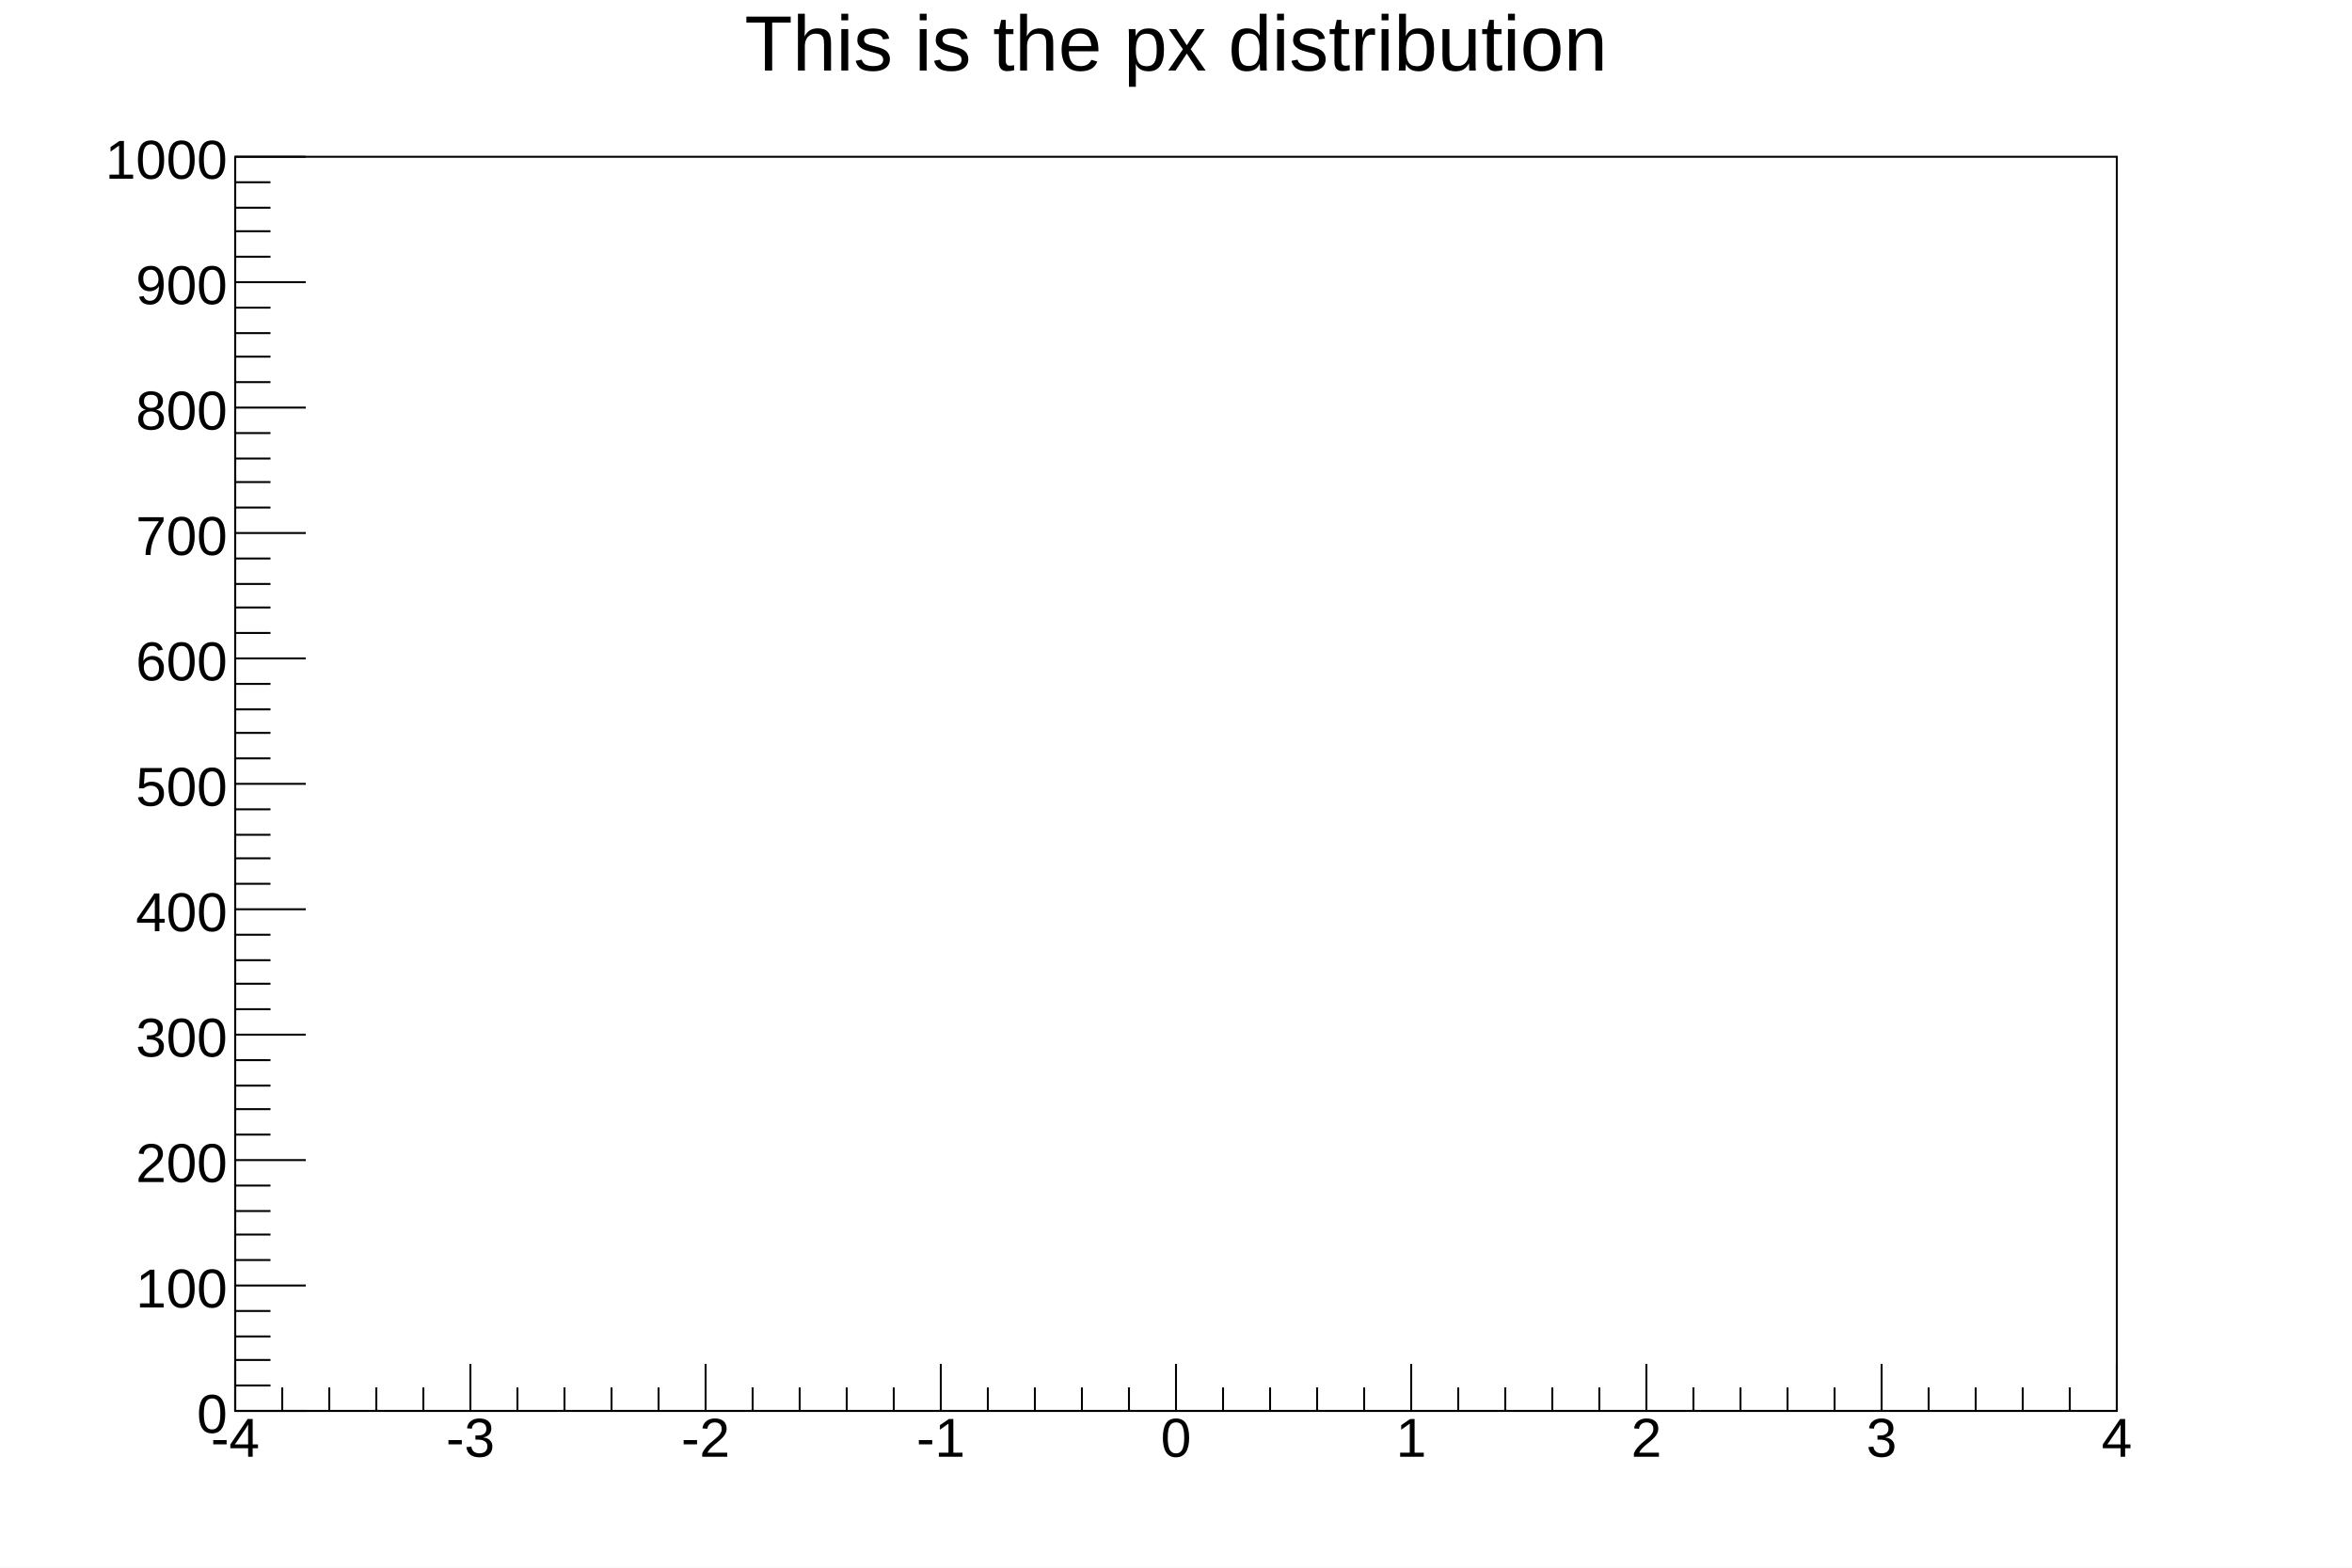
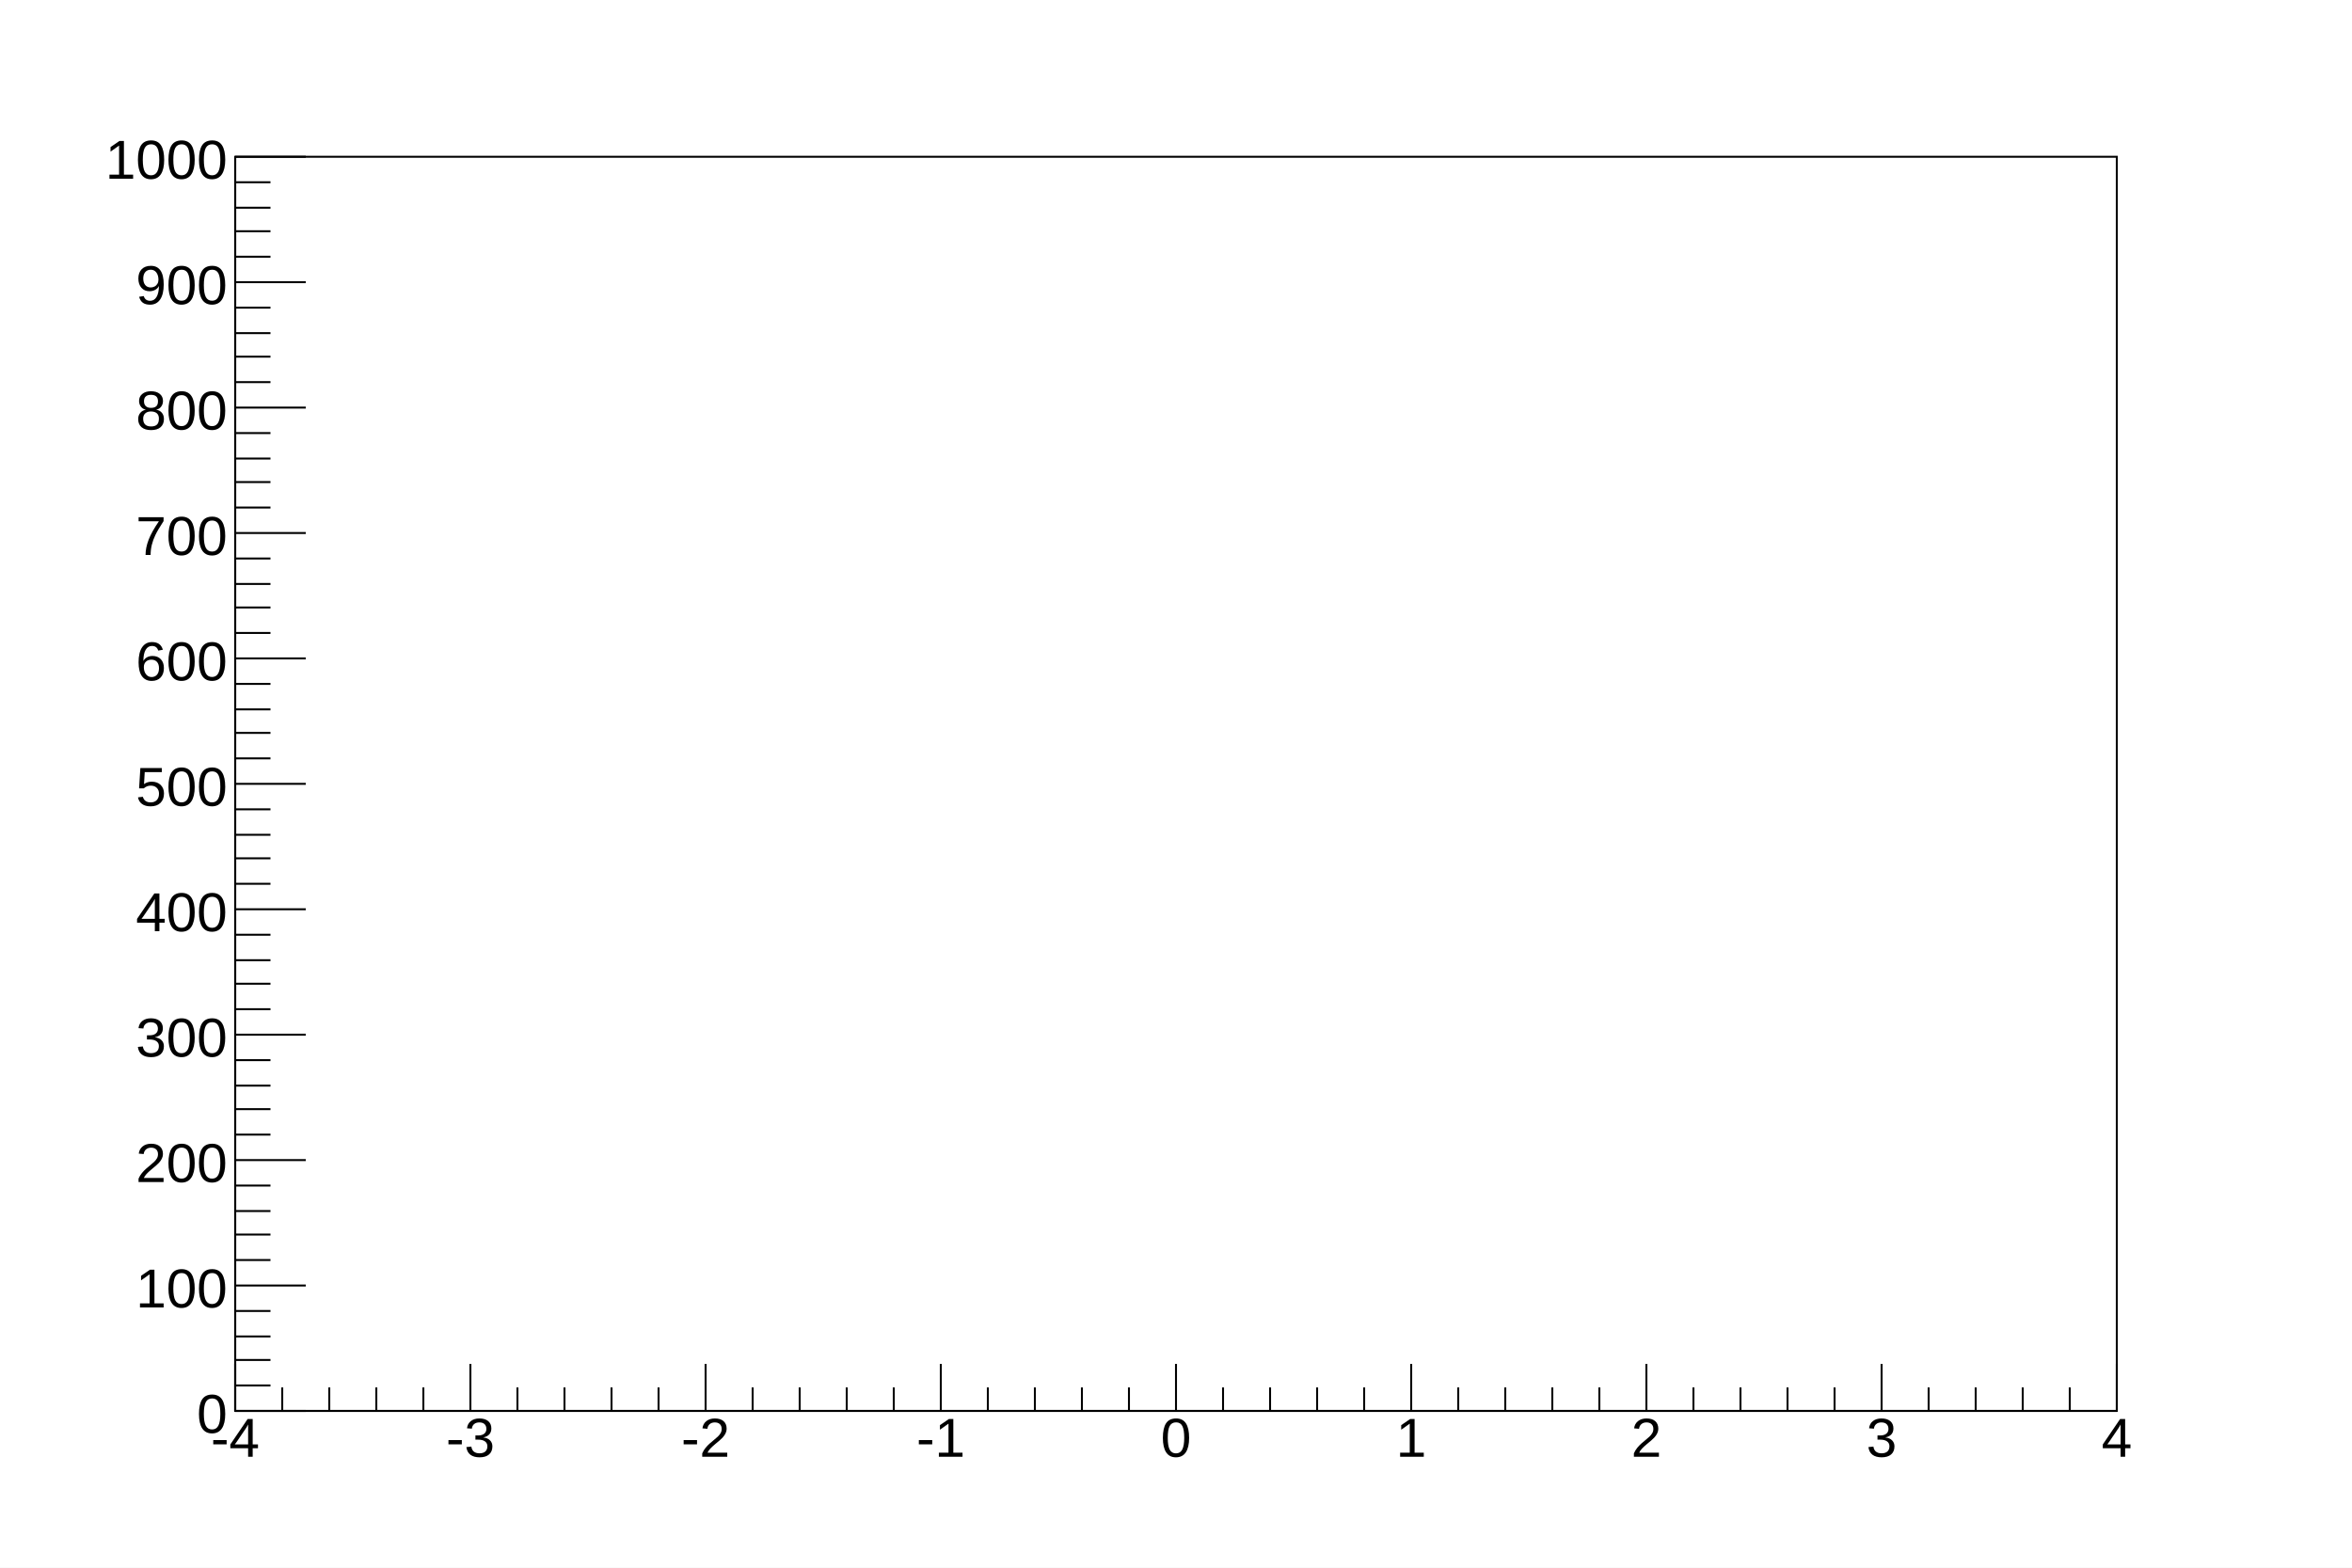
<svg xmlns="http://www.w3.org/2000/svg" viewBox="0 0 1200 800" preserveAspectRatio="none" width="1200" height="800">
  <path d="M0,0H1200V800H0Z" style="fill: white;" />
  <g>
    <g transform="translate(120,80)">
      <path d="M0,0H960V640H0Z" style="fill: white; stroke: black; stroke-width: 1;" />
      <g>
        <g transform="translate(0,640)">
          <path d="M0,0h960M0,-24V0M24,-12V0M48,-12V0M72,-12V0M96,-12V0M120,-24V0M144,-12V0M168,-12V0M192,-12V0M216,-12V0M240,-24V0M264,-12V0M288,-12V0M312,-12V0M336,-12V0M360,-24V0M384,-12V0M408,-12V0M432,-12V0M456,-12V0M480,-24V0M504,-12V0M528,-12V0M552,-12V0M576,-12V0M600,-24V0M624,-12V0M648,-12V0M672,-12V0M696,-12V0M720,-24V0M744,-12V0M768,-12V0M792,-12V0M816,-12V0M840,-24V0M864,-12V0M888,-12V0M912,-12V0M936,-12V0M960,-24V0" style="stroke: black; stroke-width: 1;" />
          <g font-family="Arial" font-size="28" space="preserve" fill="black" text-anchor="middle">
            <text dy=".8em" transform="translate(0,1)">
       -4
      </text>
            <text dy=".8em" transform="translate(120,1)">
       -3
      </text>
            <text dy=".8em" transform="translate(240,1)">
       -2
      </text>
            <text dy=".8em" transform="translate(360,1)">
       -1
      </text>
            <text dy=".8em" transform="translate(480,1)">
       0
      </text>
            <text dy=".8em" transform="translate(600,1)">
       1
      </text>
            <text dy=".8em" transform="translate(720,1)">
       2
      </text>
            <text dy=".8em" transform="translate(840,1)">
       3
      </text>
            <text dy=".8em" transform="translate(960,1)">
       4
      </text>
          </g>
        </g>
        <g>
          <path d="M0,0v640M36,640H0M18,627H0M18,614H0M18,602H0M18,589H0M36,576H0M18,563H0M18,550H0M18,538H0M18,525H0M36,512H0M18,499H0M18,486H0M18,474H0M18,461H0M36,448H0M18,435H0M18,422H0M18,410H0M18,397H0M36,384H0M18,371H0M18,358H0M18,346H0M18,333H0M36,320H0M18,307H0M18,294H0M18,282H0M18,269H0M36,256H0M18,243H0M18,230H0M18,218H0M18,205H0M36,192H0M18,179H0M18,166H0M18,154H0M18,141H0M36,128H0M18,115H0M18,102H0M18,90H0M18,77H0M36,64H0M18,51H0M18,38H0M18,26H0M18,13H0M36,0H0" style="stroke: black; stroke-width: 1;" />
          <g font-family="Arial" font-size="28" space="preserve" fill="black" text-anchor="end">
            <text dy=".4em" transform="translate(-4,640)">
       0
      </text>
            <text dy=".4em" transform="translate(-4,576)">
       100
      </text>
            <text dy=".4em" transform="translate(-4,512)">
       200
      </text>
            <text dy=".4em" transform="translate(-4,448)">
       300
      </text>
            <text dy=".4em" transform="translate(-4,384)">
       400
      </text>
            <text dy=".4em" transform="translate(-4,320)">
       500
      </text>
            <text dy=".4em" transform="translate(-4,256)">
       600
      </text>
            <text dy=".4em" transform="translate(-4,192)">
       700
      </text>
            <text dy=".4em" transform="translate(-4,128)">
       800
      </text>
            <text dy=".4em" transform="translate(-4,64)">
       900
      </text>
            <text dy=".4em" transform="translate(-4)">
       1000
      </text>
          </g>
        </g>
      </g>
    </g>
-     <g transform="translate(120,4)" font-family="Arial" font-size="40" space="preserve">
-       <text fill="black" text-anchor="middle" dy=".8em" transform="translate(480)">
-     This is the px distribution
-    </text>
-     </g>
  </g>
</svg>
